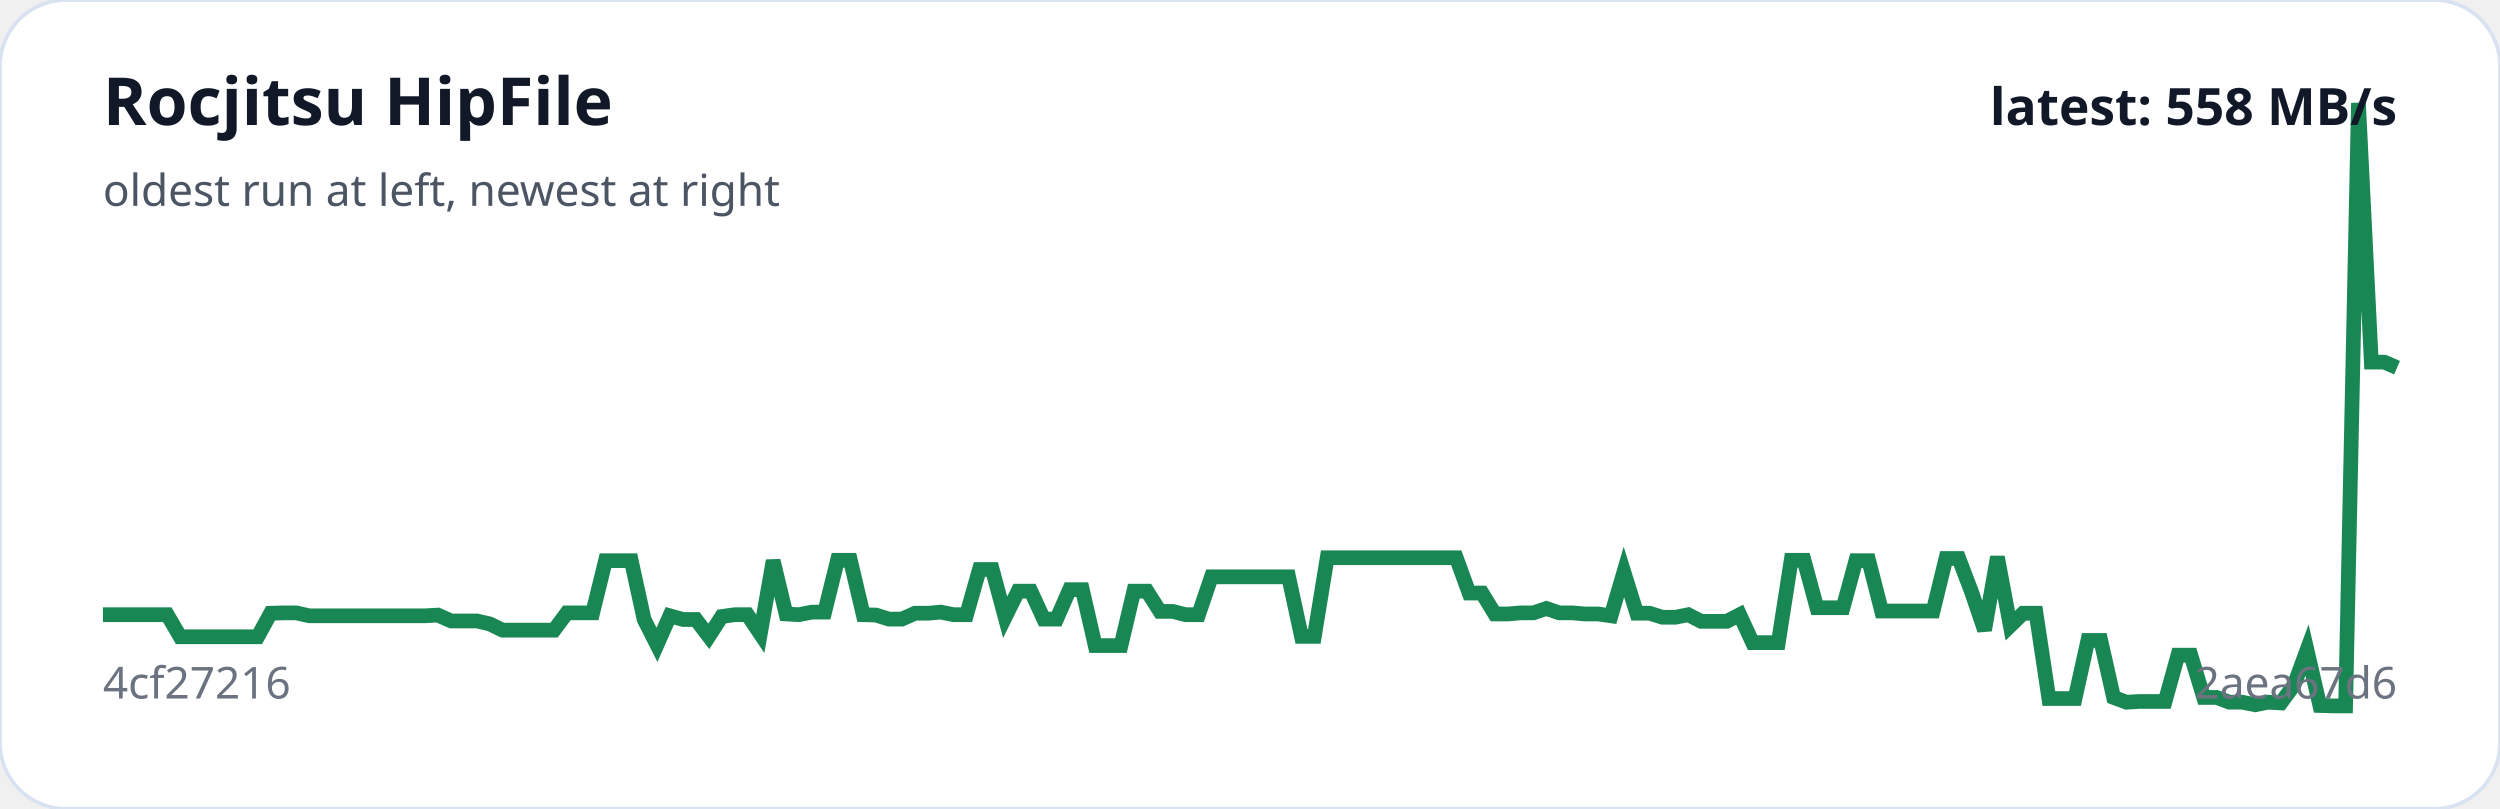
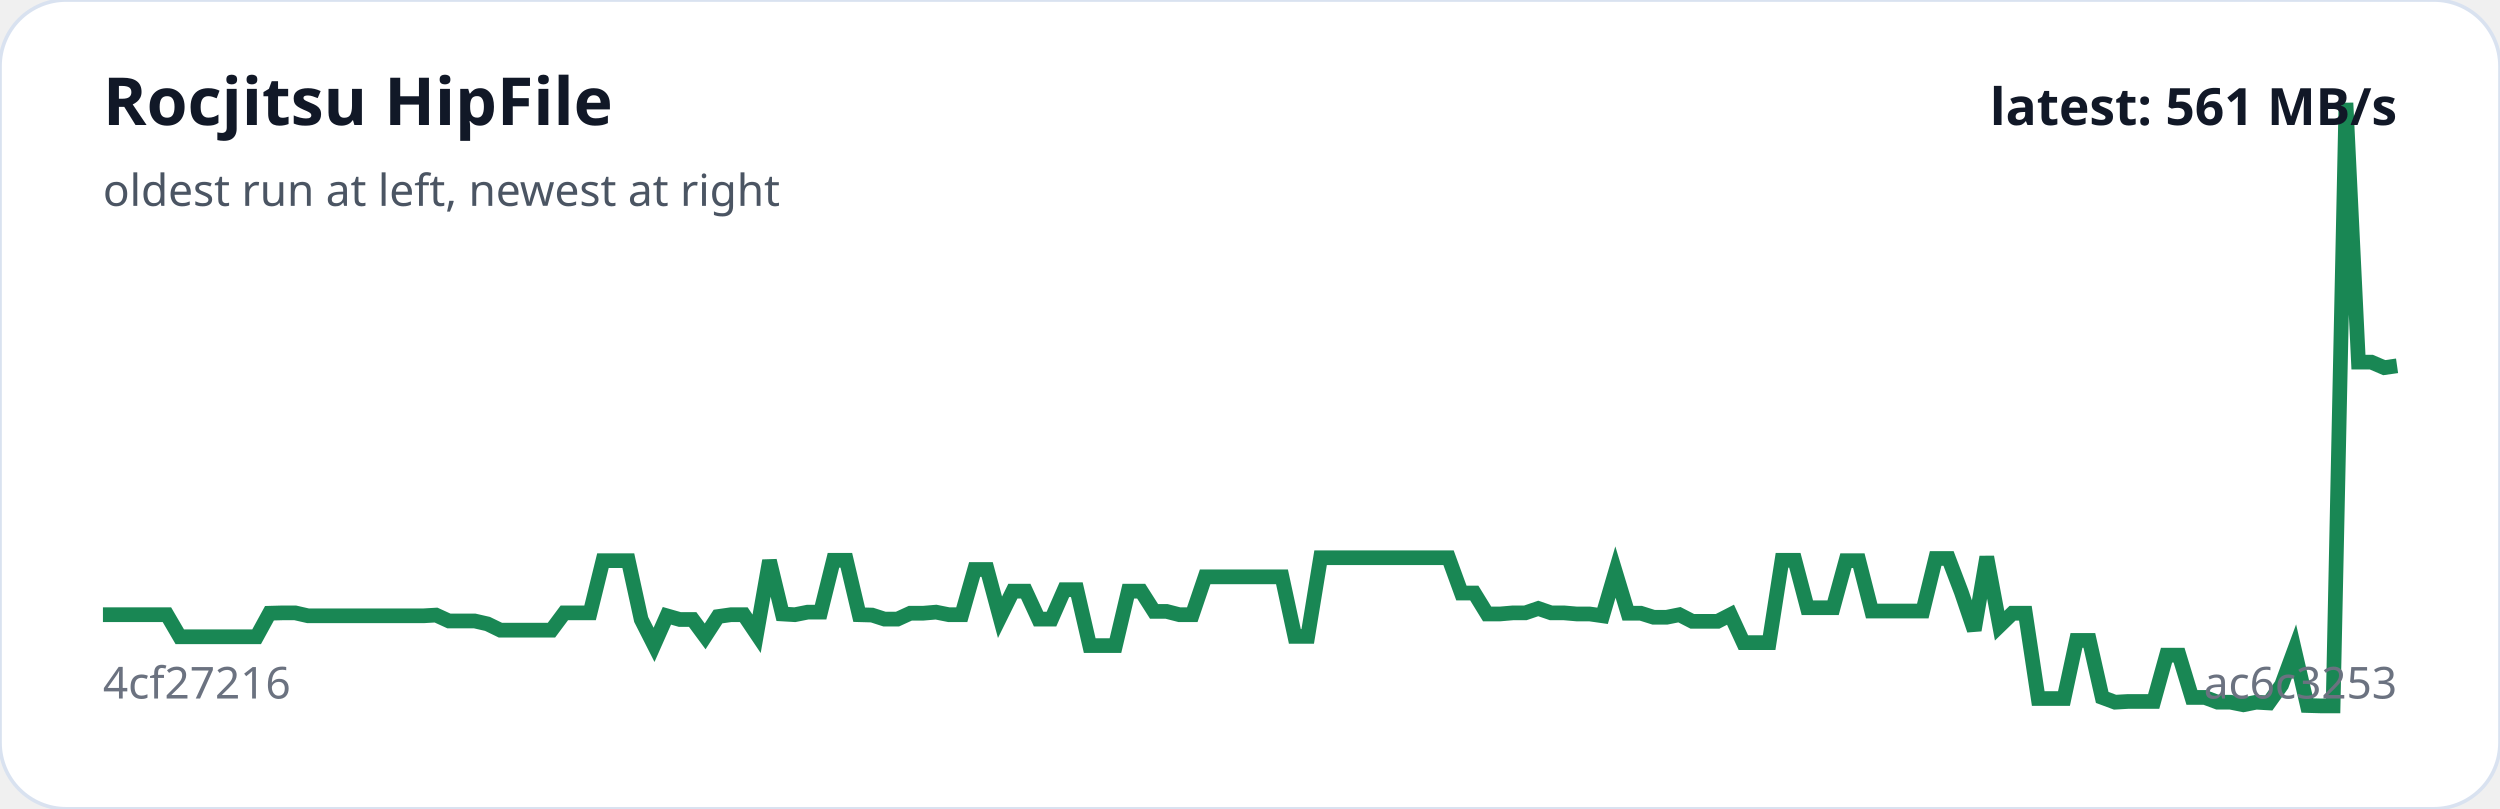
<svg xmlns="http://www.w3.org/2000/svg" viewBox="0 0 680 220" width="100%" role="img" aria-label="Rocjitsu HipFile trend">
  <rect width="100%" height="100%" rx="18" fill="#ffffff" stroke="#d9e2f0" />
-   <polyline fill="none" stroke="#198754" stroke-width="4" points="28.0,167.2 31.5,167.2 35.0,167.2 38.5,167.2 42.0,167.2 45.5,167.2 49.0,173.2 52.5,173.2 56.0,173.2 59.6,173.2 63.1,173.2 66.6,173.2 70.1,173.2 73.6,166.8 77.1,166.7 80.6,166.7 84.1,167.5 87.6,167.5 91.1,167.5 94.6,167.5 98.1,167.5 101.6,167.5 105.1,167.5 108.6,167.5 112.1,167.5 115.6,167.5 119.1,167.3 122.7,168.9 126.2,168.9 129.7,168.9 133.2,169.7 136.7,171.4 140.2,171.4 143.7,171.4 147.2,171.4 150.7,171.4 154.2,166.7 157.7,166.7 161.2,166.7 164.7,152.5 168.2,152.5 171.7,152.5 175.2,168.5 178.7,175.4 182.2,167.5 185.8,168.5 189.3,168.5 192.8,173.1 196.3,167.7 199.8,167.2 203.3,167.2 206.8,172.4 210.3,152.5 213.8,167.0 217.3,167.2 220.8,166.5 224.3,166.5 227.8,152.4 231.3,152.4 234.8,167.2 238.3,167.3 241.8,168.4 245.3,168.4 248.9,166.8 252.4,166.8 255.9,166.5 259.4,167.2 262.9,167.2 266.4,154.9 269.9,154.9 273.4,167.9 276.9,160.8 280.4,160.8 283.9,168.4 287.4,168.4 290.9,160.4 294.4,160.4 297.9,175.6 301.4,175.6 304.9,175.6 308.4,160.8 312.0,160.8 315.5,166.3 319.0,166.3 322.5,167.2 326.0,167.2 329.5,156.9 333.0,156.9 336.5,156.9 340.0,156.9 343.5,156.9 347.0,156.9 350.5,156.9 354.0,173.1 357.5,173.1 361.0,151.7 364.5,151.7 368.0,151.7 371.6,151.7 375.1,151.7 378.6,151.7 382.1,151.7 385.6,151.7 389.1,151.7 392.6,151.7 396.1,151.7 399.6,161.3 403.1,161.3 406.6,167.0 410.1,167.0 413.6,166.7 417.1,166.7 420.6,165.5 424.1,166.7 427.6,166.7 431.1,167.0 434.7,167.0 438.2,167.5 441.7,155.6 445.2,166.8 448.7,166.8 452.2,167.9 455.7,167.9 459.2,167.2 462.7,169.0 466.2,169.0 469.7,169.0 473.2,167.2 476.7,174.8 480.2,174.8 483.7,174.8 487.2,152.4 490.7,152.4 494.2,165.3 497.8,165.3 501.3,165.3 504.8,152.5 508.3,152.5 511.8,166.2 515.3,166.2 518.8,166.2 522.3,166.2 525.8,166.2 529.3,151.9 532.8,151.9 536.3,161.1 539.8,171.4 543.3,151.5 546.8,170.2 550.3,166.8 553.8,166.8 557.3,190.0 560.9,190.0 564.4,190.0 567.9,174.2 571.4,174.2 574.9,189.7 578.4,191.0 581.9,190.8 585.4,190.8 588.9,190.8 592.4,178.2 595.9,178.2 599.4,189.7 602.9,189.7 606.4,191.0 609.9,191.0 613.4,191.7 616.9,191.0 620.4,191.2 624.0,186.3 627.5,176.8 631.0,191.9 634.5,192.0 638.0,192.0 641.5,28.0 645.0,98.5 648.5,98.5 652.0,100.0" />
+   <polyline fill="none" stroke="#198754" stroke-width="4" points="28.0,167.2 31.5,167.2 35.0,167.2 38.5,167.2 41.9,167.2 45.4,167.2 48.9,173.2 52.4,173.2 55.9,173.2 59.4,173.2 62.9,173.2 66.3,173.2 69.8,173.2 73.3,166.8 76.8,166.7 80.3,166.7 83.8,167.5 87.3,167.5 90.7,167.5 94.2,167.5 97.7,167.5 101.2,167.5 104.7,167.5 108.2,167.5 111.7,167.5 115.2,167.5 118.6,167.3 122.1,168.9 125.6,168.9 129.1,168.9 132.6,169.7 136.1,171.4 139.6,171.4 143.0,171.4 146.5,171.4 150.0,171.4 153.5,166.7 157.0,166.7 160.5,166.7 164.0,152.5 167.4,152.5 170.9,152.5 174.4,168.5 177.9,175.4 181.4,167.5 184.9,168.5 188.4,168.5 191.8,173.1 195.3,167.7 198.8,167.2 202.3,167.2 205.8,172.4 209.3,152.5 212.8,167.0 216.2,167.2 219.7,166.5 223.2,166.5 226.7,152.4 230.2,152.4 233.7,167.2 237.2,167.3 240.6,168.4 244.1,168.4 247.6,166.8 251.1,166.8 254.6,166.5 258.1,167.2 261.6,167.2 265.1,154.9 268.5,154.9 272.0,167.9 275.5,160.8 279.0,160.8 282.5,168.4 286.0,168.4 289.5,160.4 292.9,160.4 296.4,175.6 299.9,175.6 303.4,175.6 306.9,160.8 310.4,160.8 313.9,166.3 317.3,166.3 320.8,167.2 324.3,167.2 327.8,156.9 331.3,156.9 334.8,156.9 338.3,156.9 341.7,156.9 345.2,156.9 348.7,156.9 352.2,173.1 355.7,173.1 359.2,151.7 362.7,151.7 366.1,151.7 369.6,151.7 373.1,151.7 376.6,151.7 380.1,151.7 383.6,151.7 387.1,151.7 390.5,151.7 394.0,151.7 397.5,161.3 401.0,161.3 404.5,167.0 408.0,167.0 411.5,166.7 414.9,166.7 418.4,165.5 421.9,166.7 425.4,166.7 428.9,167.0 432.4,167.0 435.9,167.5 439.4,155.6 442.8,166.8 446.3,166.8 449.8,167.9 453.3,167.9 456.8,167.2 460.3,169.0 463.8,169.0 467.2,169.0 470.7,167.2 474.2,174.8 477.7,174.8 481.2,174.8 484.7,152.4 488.2,152.4 491.6,165.3 495.1,165.3 498.6,165.3 502.1,152.5 505.6,152.5 509.1,166.2 512.6,166.2 516.0,166.2 519.5,166.2 523.0,166.2 526.5,151.9 530.0,151.9 533.5,161.1 537.0,171.4 540.4,151.5 543.9,170.2 547.4,166.8 550.9,166.8 554.4,190.0 557.9,190.0 561.4,190.0 564.8,174.2 568.3,174.2 571.8,189.7 575.3,191.0 578.8,190.8 582.3,190.8 585.8,190.8 589.3,178.2 592.7,178.2 596.2,189.7 599.7,189.7 603.2,191.0 606.7,191.0 610.2,191.7 613.7,191.0 617.1,191.2 620.6,186.3 624.1,176.8 627.6,191.9 631.1,192.0 634.6,192.0 638.1,28.0 641.5,98.5 645.0,98.5 648.5,100.0 652.0,99.5" />
  <text x="28" y="34" fill="#111827" font-family="system-ui,sans-serif" font-size="18" font-weight="700">Rocjitsu HipFile</text>
  <text x="28" y="56" fill="#4b5563" font-family="system-ui,sans-serif" font-size="12">oldest run at left, newest at right</text>
  <text x="28" y="190" fill="#6b7280" font-family="system-ui,sans-serif" font-size="12">4cf27216</text>
-   <text x="652" y="190" text-anchor="end" fill="#6b7280" font-family="system-ui,sans-serif" font-size="12">2aea67d6</text>
-   <text x="652" y="34" text-anchor="end" fill="#111827" font-family="system-ui,sans-serif" font-size="14" font-weight="700">latest: 558 MB/s</text>
+   <text x="652" y="190" text-anchor="end" fill="#6b7280" font-family="system-ui,sans-serif" font-size="12">ac6c3253</text>
+   <text x="652" y="34" text-anchor="end" fill="#111827" font-family="system-ui,sans-serif" font-size="14" font-weight="700">latest: 561 MB/s</text>
</svg>
